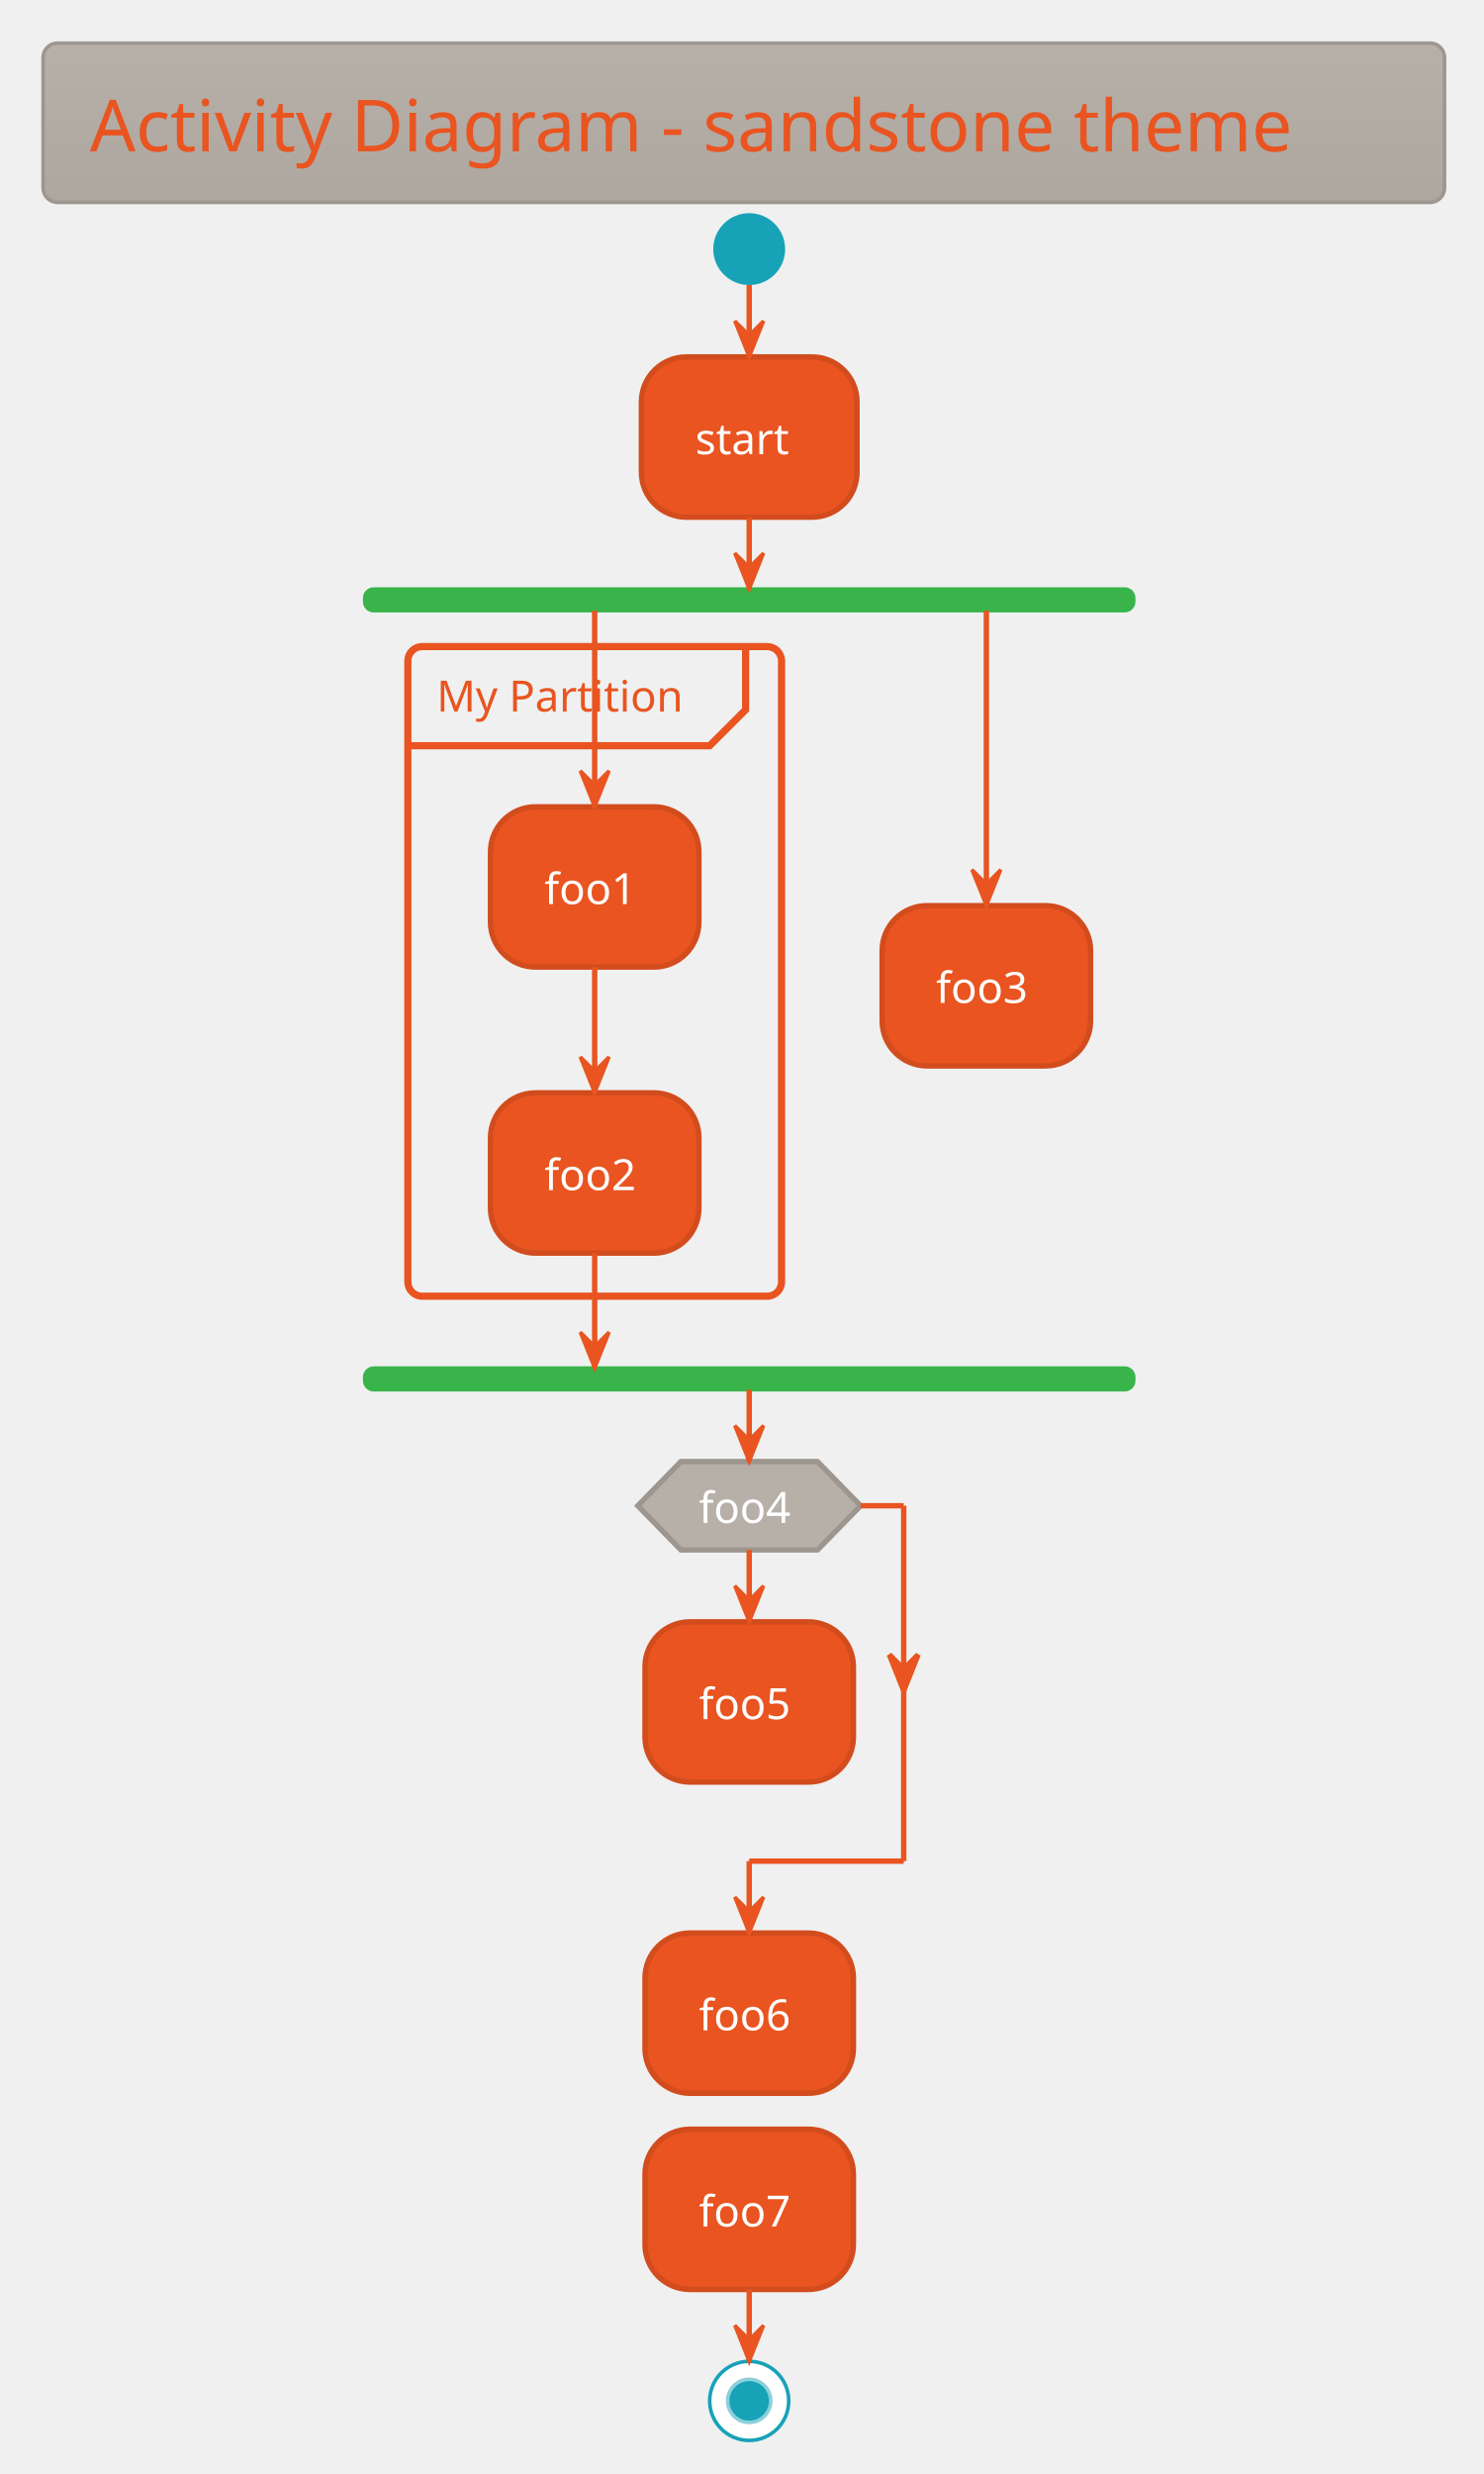
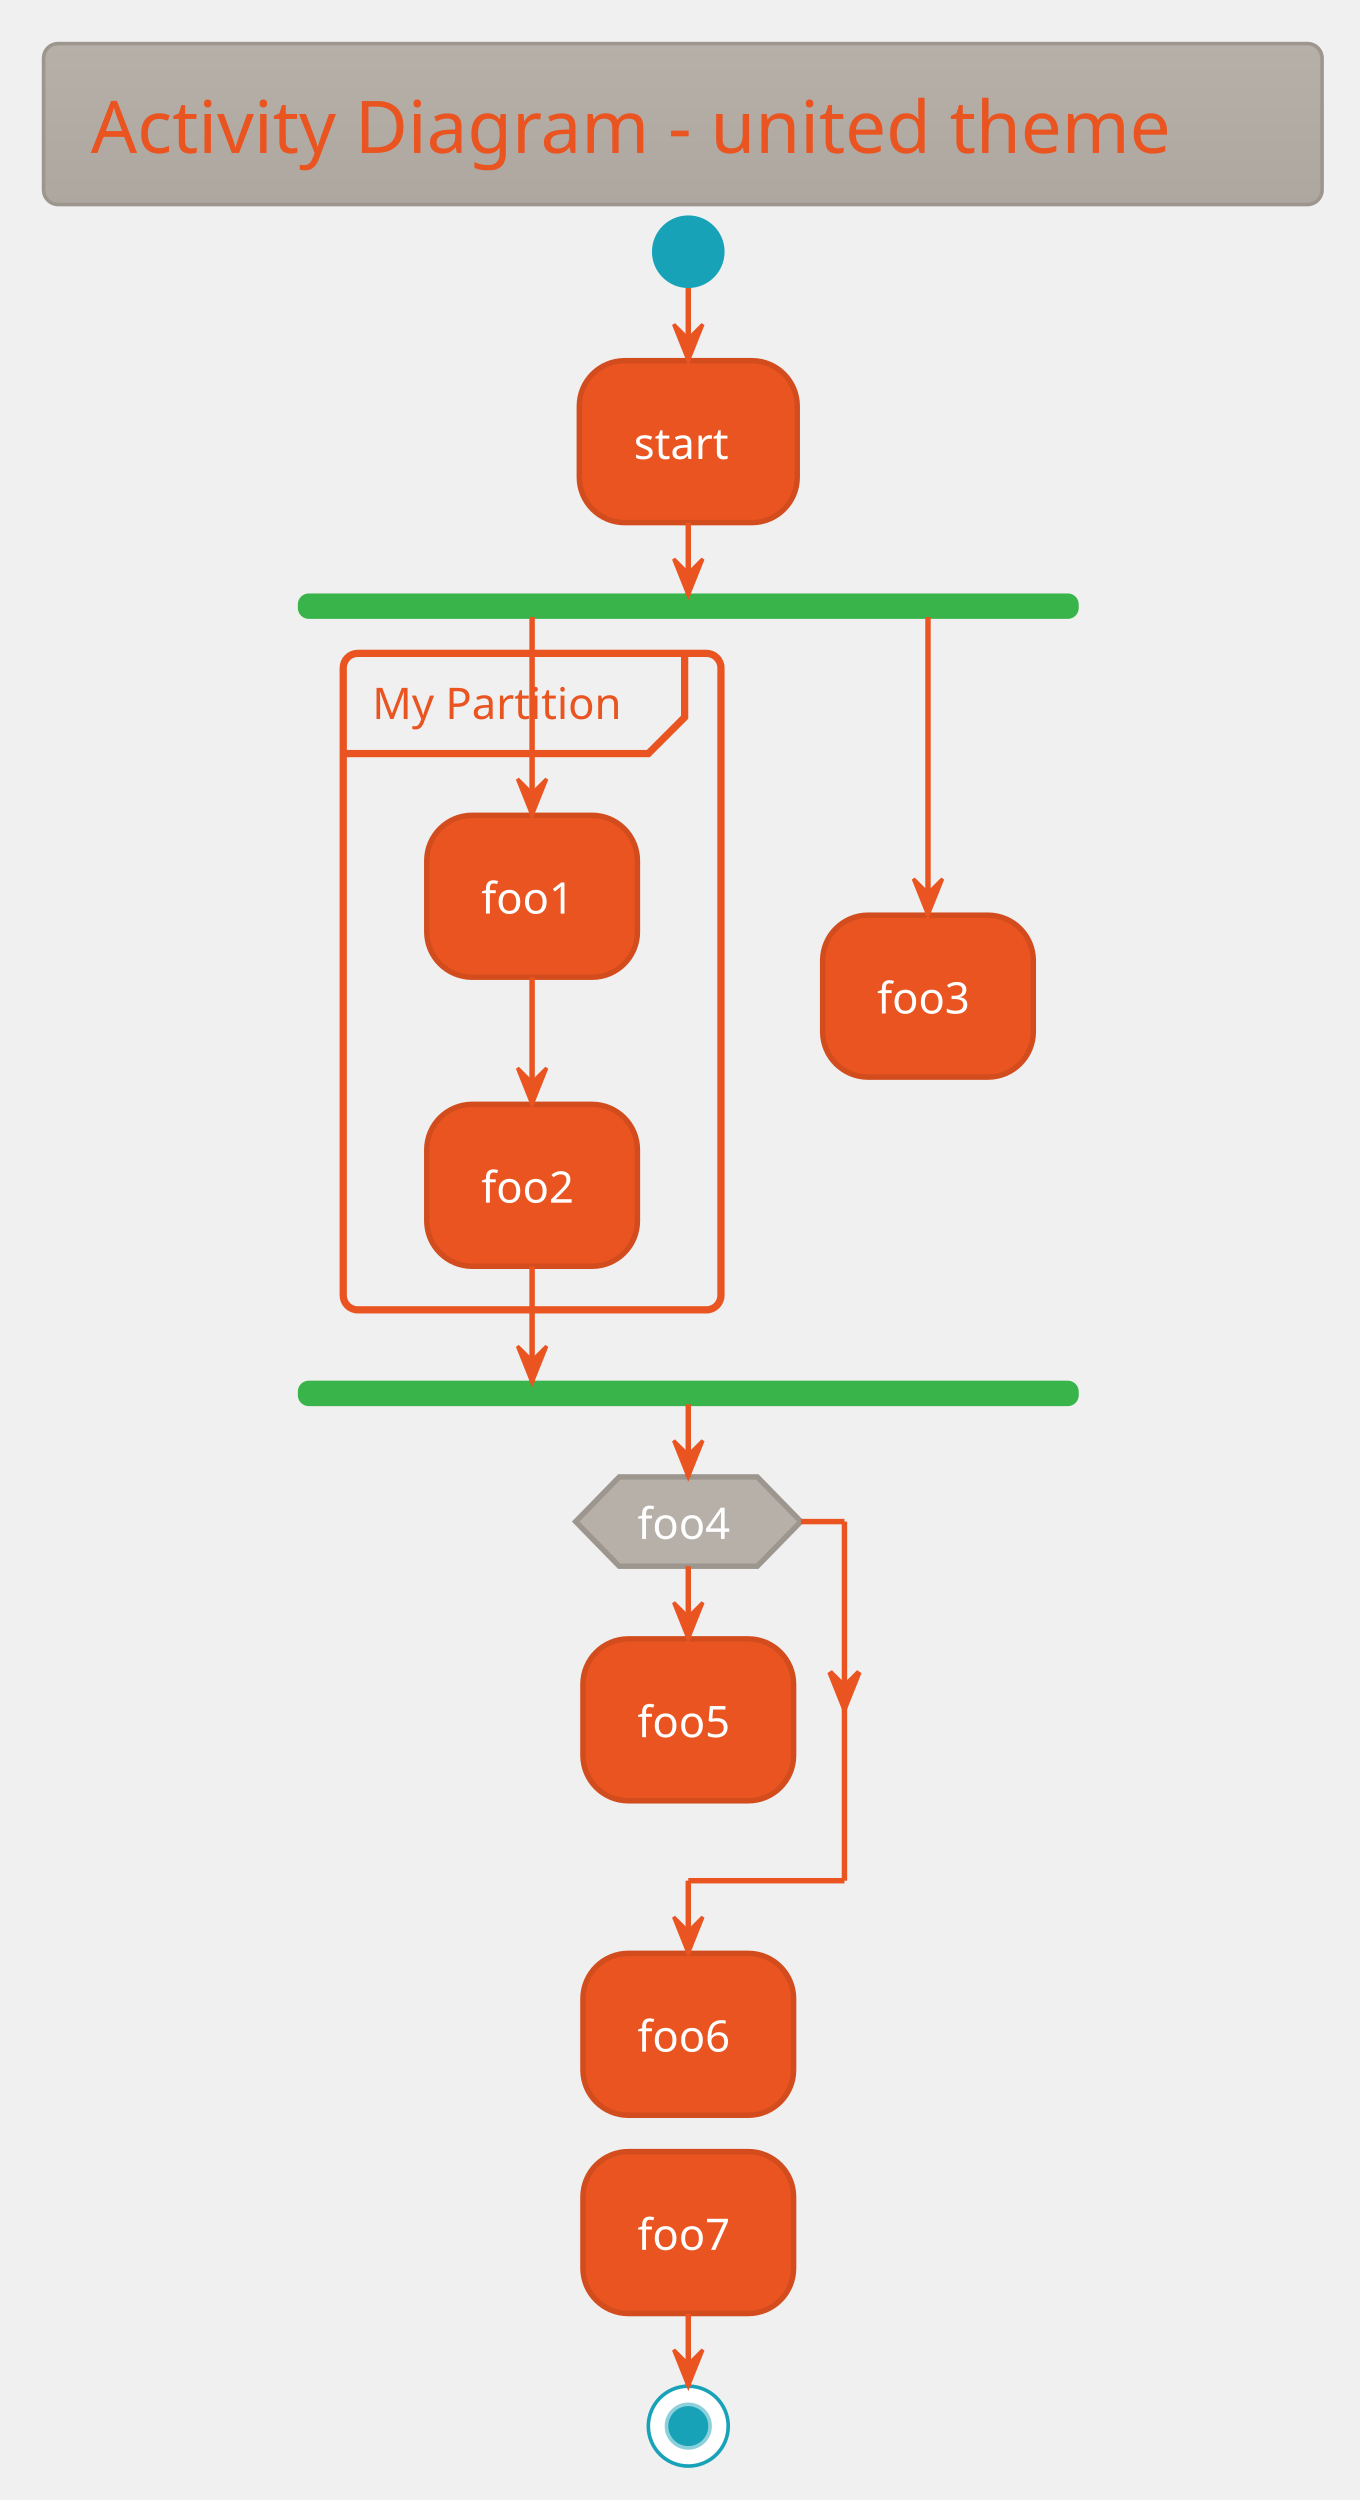
- <svg xmlns="http://www.w3.org/2000/svg" contentScriptType="application/ecmascript" contentStyleType="text/css" height="717.708px" preserveAspectRatio="none" style="width:430px;height:717px;background:#00000000;" version="1.1" viewBox="0 0 430 717" width="430.208px" zoomAndPan="magnify">
+ <svg xmlns="http://www.w3.org/2000/svg" contentScriptType="application/ecmascript" contentStyleType="text/css" height="717.708px" preserveAspectRatio="none" style="width:390px;height:717px;background:#00000000;" version="1.1" viewBox="0 0 390 717" width="390.625px" zoomAndPan="magnify">
  <defs>
-     <linearGradient id="g1kjj8ymflmu2i0" x1="50%" x2="50%" y1="0%" y2="100%">
+     <linearGradient id="g5p8eo0czi8tt0" x1="50%" x2="50%" y1="0%" y2="100%">
      <stop offset="0%" stop-color="#B6B0A9" />
      <stop offset="100%" stop-color="#AEA79F" />
    </linearGradient>
  </defs>
  <g>
-     <rect fill="url(#g1kjj8ymflmu2i0)" height="46.153" rx="4.167" ry="4.167" style="stroke: #9D968F; stroke-width: 1.042;" width="406.25" x="12.5" y="12.5" />
-     <text fill="#E95420" font-family="Verdana" font-size="20.833" lengthAdjust="spacingAndGlyphs" textLength="379.167" x="26.042" y="43.862">Activity Diagram - sandstone theme</text>
-     <ellipse cx="217.188" cy="72.194" fill="#17A2B8" rx="10.417" ry="10.417" style="stroke: none; stroke-width: 1.042;" />
-     <rect fill="#E95420" height="46.442" rx="13.021" ry="13.021" style="stroke: #D24C1D; stroke-width: 1.562;" width="62.5" x="185.938" y="103.444" />
-     <text fill="#FFFFFF" font-family="Verdana" font-size="12.5" lengthAdjust="spacingAndGlyphs" textLength="31.25" x="201.562" y="131.637">start</text>
-     <rect fill="#38B44A" height="6.25" rx="2.604" ry="2.604" style="stroke: #38B44A; stroke-width: 1.042;" width="222.917" x="105.729" y="170.719" />
-     <rect fill="#00000000" height="188.283" rx="4.167" ry="4.167" style="stroke: #E95420; stroke-width: 2.083;" width="108.333" x="118.229" y="187.386" />
-     <path d="M216.146,187.386 L216.146,205.703 L205.729,216.119 L118.229,216.119 " fill="none" style="stroke: #E95420; stroke-width: 2.083;" />
-     <text fill="#E95420" font-family="Verdana" font-size="12.5" lengthAdjust="spacingAndGlyphs" textLength="77.083" x="126.562" y="206.203">My Partition</text>
-     <rect fill="#E95420" height="46.442" rx="13.021" ry="13.021" style="stroke: #D24C1D; stroke-width: 1.562;" width="60.417" x="142.188" y="233.828" />
-     <text fill="#FFFFFF" font-family="Verdana" font-size="12.5" lengthAdjust="spacingAndGlyphs" textLength="29.167" x="157.812" y="262.02">foo1</text>
-     <rect fill="#E95420" height="46.442" rx="13.021" ry="13.021" style="stroke: #D24C1D; stroke-width: 1.562;" width="60.417" x="142.188" y="316.728" />
-     <text fill="#FFFFFF" font-family="Verdana" font-size="12.5" lengthAdjust="spacingAndGlyphs" textLength="29.167" x="157.812" y="344.92">foo2</text>
-     <rect fill="#E95420" height="46.442" rx="13.021" ry="13.021" style="stroke: #D24C1D; stroke-width: 1.562;" width="60.417" x="255.729" y="262.474" />
-     <text fill="#FFFFFF" font-family="Verdana" font-size="12.5" lengthAdjust="spacingAndGlyphs" textLength="29.167" x="271.354" y="290.666">foo3</text>
-     <rect fill="#38B44A" height="6.25" rx="2.604" ry="2.604" style="stroke: #38B44A; stroke-width: 1.042;" width="222.917" x="105.729" y="396.503" />
-     <rect fill="#E95420" height="46.442" rx="13.021" ry="13.021" style="stroke: #D24C1D; stroke-width: 1.562;" width="60.417" x="186.979" y="470.028" />
-     <text fill="#FFFFFF" font-family="Verdana" font-size="12.5" lengthAdjust="spacingAndGlyphs" textLength="29.167" x="202.604" y="498.22">foo5</text>
-     <polygon fill="#B6B0A9" points="197.396,423.586,236.979,423.586,249.479,436.39,236.979,449.194,197.396,449.194,184.896,436.39,197.396,423.586" style="stroke: #9D968F; stroke-width: 1.562;" />
-     <text fill="#FFFFFF" font-family="Verdana" font-size="12.5" lengthAdjust="spacingAndGlyphs" textLength="29.167" x="202.604" y="441.361">foo4</text>
-     <rect fill="#E95420" height="46.442" rx="13.021" ry="13.021" style="stroke: #D24C1D; stroke-width: 1.562;" width="60.417" x="186.979" y="560.219" />
-     <text fill="#FFFFFF" font-family="Verdana" font-size="12.5" lengthAdjust="spacingAndGlyphs" textLength="29.167" x="202.604" y="588.412">foo6</text>
-     <rect fill="#E95420" height="46.442" rx="13.021" ry="13.021" style="stroke: #D24C1D; stroke-width: 1.562;" width="60.417" x="186.979" y="617.078" />
-     <text fill="#FFFFFF" font-family="Verdana" font-size="12.5" lengthAdjust="spacingAndGlyphs" textLength="29.167" x="202.604" y="645.27">foo7</text>
-     <ellipse cx="217.188" cy="695.811" fill="#FFFFFF" rx="11.458" ry="11.458" style="stroke: #17A2B8; stroke-width: 1.042;" />
-     <ellipse cx="217.188" cy="695.811" fill="#17A2B8" rx="6.25" ry="6.25" style="stroke: #8BD0DB; stroke-width: 1.042;" />
-     <line style="stroke: #E95420; stroke-width: 1.562;" x1="217.188" x2="217.188" y1="82.611" y2="103.444" />
-     <polygon fill="#E95420" points="213.021,93.028,217.188,103.444,221.354,93.028,217.188,97.194" style="stroke: #E95420; stroke-width: 1.042;" />
-     <line style="stroke: #E95420; stroke-width: 1.562;" x1="172.396" x2="172.396" y1="280.269" y2="316.728" />
-     <polygon fill="#E95420" points="168.229,306.311,172.396,316.728,176.562,306.311,172.396,310.478" style="stroke: #E95420; stroke-width: 1.042;" />
-     <line style="stroke: #E95420; stroke-width: 1.562;" x1="172.396" x2="172.396" y1="176.969" y2="233.828" />
-     <polygon fill="#E95420" points="168.229,223.411,172.396,233.828,176.562,223.411,172.396,227.578" style="stroke: #E95420; stroke-width: 1.042;" />
-     <line style="stroke: #E95420; stroke-width: 1.562;" x1="285.938" x2="285.938" y1="176.969" y2="262.474" />
-     <polygon fill="#E95420" points="281.771,252.057,285.938,262.474,290.104,252.057,285.938,256.224" style="stroke: #E95420; stroke-width: 1.042;" />
-     <line style="stroke: #E95420; stroke-width: 1.562;" x1="172.396" x2="172.396" y1="363.169" y2="396.503" />
-     <polygon fill="#E95420" points="168.229,386.086,172.396,396.503,176.562,386.086,172.396,390.253" style="stroke: #E95420; stroke-width: 1.042;" />
-     <line style="stroke: #E95420; stroke-width: 1.562;" x1="217.188" x2="217.188" y1="149.886" y2="170.719" />
-     <polygon fill="#E95420" points="213.021,160.303,217.188,170.719,221.354,160.303,217.188,164.469" style="stroke: #E95420; stroke-width: 1.042;" />
-     <line style="stroke: #E95420; stroke-width: 1.562;" x1="217.188" x2="217.188" y1="449.194" y2="470.028" />
-     <polygon fill="#E95420" points="213.021,459.611,217.188,470.028,221.354,459.611,217.188,463.778" style="stroke: #E95420; stroke-width: 1.042;" />
-     <line style="stroke: #E95420; stroke-width: 1.562;" x1="249.479" x2="261.979" y1="436.39" y2="436.39" />
-     <polygon fill="#E95420" points="257.812,479.555,261.979,489.971,266.146,479.555,261.979,483.721" style="stroke: #E95420; stroke-width: 1.562;" />
-     <line style="stroke: #E95420; stroke-width: 1.562;" x1="261.979" x2="261.979" y1="436.39" y2="539.386" />
-     <line style="stroke: #E95420; stroke-width: 1.562;" x1="261.979" x2="217.188" y1="539.386" y2="539.386" />
-     <line style="stroke: #E95420; stroke-width: 1.562;" x1="217.188" x2="217.188" y1="539.386" y2="560.219" />
-     <polygon fill="#E95420" points="213.021,549.803,217.188,560.219,221.354,549.803,217.188,553.969" style="stroke: #E95420; stroke-width: 1.042;" />
-     <line style="stroke: #E95420; stroke-width: 1.562;" x1="217.188" x2="217.188" y1="402.753" y2="423.586" />
-     <polygon fill="#E95420" points="213.021,413.169,217.188,423.586,221.354,413.169,217.188,417.336" style="stroke: #E95420; stroke-width: 1.042;" />
-     <line style="stroke: #E95420; stroke-width: 1.562;" x1="217.188" x2="217.188" y1="663.519" y2="684.353" />
-     <polygon fill="#E95420" points="213.021,673.936,217.188,684.353,221.354,673.936,217.188,678.103" style="stroke: #E95420; stroke-width: 1.042;" />
+     <rect fill="url(#g5p8eo0czi8tt0)" height="46.153" rx="4.167" ry="4.167" style="stroke: #9D968F; stroke-width: 1.042;" width="366.667" x="12.5" y="12.5" />
+     <text fill="#E95420" font-family="Verdana" font-size="20.833" lengthAdjust="spacingAndGlyphs" textLength="339.583" x="26.042" y="43.862">Activity Diagram - united theme</text>
+     <ellipse cx="197.396" cy="72.194" fill="#17A2B8" rx="10.417" ry="10.417" style="stroke: none; stroke-width: 1.042;" />
+     <rect fill="#E95420" height="46.442" rx="13.021" ry="13.021" style="stroke: #D24C1D; stroke-width: 1.562;" width="62.5" x="166.146" y="103.444" />
+     <text fill="#FFFFFF" font-family="Verdana" font-size="12.5" lengthAdjust="spacingAndGlyphs" textLength="31.25" x="181.771" y="131.637">start</text>
+     <rect fill="#38B44A" height="6.25" rx="2.604" ry="2.604" style="stroke: #38B44A; stroke-width: 1.042;" width="222.917" x="85.938" y="170.719" />
+     <rect fill="#00000000" height="188.283" rx="4.167" ry="4.167" style="stroke: #E95420; stroke-width: 2.083;" width="108.333" x="98.438" y="187.386" />
+     <path d="M196.354,187.386 L196.354,205.703 L185.938,216.119 L98.438,216.119 " fill="none" style="stroke: #E95420; stroke-width: 2.083;" />
+     <text fill="#E95420" font-family="Verdana" font-size="12.5" lengthAdjust="spacingAndGlyphs" textLength="77.083" x="106.771" y="206.203">My Partition</text>
+     <rect fill="#E95420" height="46.442" rx="13.021" ry="13.021" style="stroke: #D24C1D; stroke-width: 1.562;" width="60.417" x="122.396" y="233.828" />
+     <text fill="#FFFFFF" font-family="Verdana" font-size="12.5" lengthAdjust="spacingAndGlyphs" textLength="29.167" x="138.021" y="262.02">foo1</text>
+     <rect fill="#E95420" height="46.442" rx="13.021" ry="13.021" style="stroke: #D24C1D; stroke-width: 1.562;" width="60.417" x="122.396" y="316.728" />
+     <text fill="#FFFFFF" font-family="Verdana" font-size="12.5" lengthAdjust="spacingAndGlyphs" textLength="29.167" x="138.021" y="344.92">foo2</text>
+     <rect fill="#E95420" height="46.442" rx="13.021" ry="13.021" style="stroke: #D24C1D; stroke-width: 1.562;" width="60.417" x="235.938" y="262.474" />
+     <text fill="#FFFFFF" font-family="Verdana" font-size="12.5" lengthAdjust="spacingAndGlyphs" textLength="29.167" x="251.562" y="290.666">foo3</text>
+     <rect fill="#38B44A" height="6.25" rx="2.604" ry="2.604" style="stroke: #38B44A; stroke-width: 1.042;" width="222.917" x="85.938" y="396.503" />
+     <rect fill="#E95420" height="46.442" rx="13.021" ry="13.021" style="stroke: #D24C1D; stroke-width: 1.562;" width="60.417" x="167.188" y="470.028" />
+     <text fill="#FFFFFF" font-family="Verdana" font-size="12.5" lengthAdjust="spacingAndGlyphs" textLength="29.167" x="182.812" y="498.22">foo5</text>
+     <polygon fill="#B6B0A9" points="177.604,423.586,217.188,423.586,229.688,436.39,217.188,449.194,177.604,449.194,165.104,436.39,177.604,423.586" style="stroke: #9D968F; stroke-width: 1.562;" />
+     <text fill="#FFFFFF" font-family="Verdana" font-size="12.5" lengthAdjust="spacingAndGlyphs" textLength="29.167" x="182.812" y="441.361">foo4</text>
+     <rect fill="#E95420" height="46.442" rx="13.021" ry="13.021" style="stroke: #D24C1D; stroke-width: 1.562;" width="60.417" x="167.188" y="560.219" />
+     <text fill="#FFFFFF" font-family="Verdana" font-size="12.5" lengthAdjust="spacingAndGlyphs" textLength="29.167" x="182.812" y="588.412">foo6</text>
+     <rect fill="#E95420" height="46.442" rx="13.021" ry="13.021" style="stroke: #D24C1D; stroke-width: 1.562;" width="60.417" x="167.188" y="617.078" />
+     <text fill="#FFFFFF" font-family="Verdana" font-size="12.5" lengthAdjust="spacingAndGlyphs" textLength="29.167" x="182.812" y="645.27">foo7</text>
+     <ellipse cx="197.396" cy="695.811" fill="#FFFFFF" rx="11.458" ry="11.458" style="stroke: #17A2B8; stroke-width: 1.042;" />
+     <ellipse cx="197.396" cy="695.811" fill="#17A2B8" rx="6.25" ry="6.25" style="stroke: #8BD0DB; stroke-width: 1.042;" />
+     <line style="stroke: #E95420; stroke-width: 1.562;" x1="197.396" x2="197.396" y1="82.611" y2="103.444" />
+     <polygon fill="#E95420" points="193.229,93.028,197.396,103.444,201.562,93.028,197.396,97.194" style="stroke: #E95420; stroke-width: 1.042;" />
+     <line style="stroke: #E95420; stroke-width: 1.562;" x1="152.604" x2="152.604" y1="280.269" y2="316.728" />
+     <polygon fill="#E95420" points="148.438,306.311,152.604,316.728,156.771,306.311,152.604,310.478" style="stroke: #E95420; stroke-width: 1.042;" />
+     <line style="stroke: #E95420; stroke-width: 1.562;" x1="152.604" x2="152.604" y1="176.969" y2="233.828" />
+     <polygon fill="#E95420" points="148.438,223.411,152.604,233.828,156.771,223.411,152.604,227.578" style="stroke: #E95420; stroke-width: 1.042;" />
+     <line style="stroke: #E95420; stroke-width: 1.562;" x1="266.146" x2="266.146" y1="176.969" y2="262.474" />
+     <polygon fill="#E95420" points="261.979,252.057,266.146,262.474,270.312,252.057,266.146,256.224" style="stroke: #E95420; stroke-width: 1.042;" />
+     <line style="stroke: #E95420; stroke-width: 1.562;" x1="152.604" x2="152.604" y1="363.169" y2="396.503" />
+     <polygon fill="#E95420" points="148.438,386.086,152.604,396.503,156.771,386.086,152.604,390.253" style="stroke: #E95420; stroke-width: 1.042;" />
+     <line style="stroke: #E95420; stroke-width: 1.562;" x1="197.396" x2="197.396" y1="149.886" y2="170.719" />
+     <polygon fill="#E95420" points="193.229,160.303,197.396,170.719,201.562,160.303,197.396,164.469" style="stroke: #E95420; stroke-width: 1.042;" />
+     <line style="stroke: #E95420; stroke-width: 1.562;" x1="197.396" x2="197.396" y1="449.194" y2="470.028" />
+     <polygon fill="#E95420" points="193.229,459.611,197.396,470.028,201.562,459.611,197.396,463.778" style="stroke: #E95420; stroke-width: 1.042;" />
+     <line style="stroke: #E95420; stroke-width: 1.562;" x1="229.688" x2="242.188" y1="436.39" y2="436.39" />
+     <polygon fill="#E95420" points="238.021,479.555,242.188,489.971,246.354,479.555,242.188,483.721" style="stroke: #E95420; stroke-width: 1.562;" />
+     <line style="stroke: #E95420; stroke-width: 1.562;" x1="242.188" x2="242.188" y1="436.39" y2="539.386" />
+     <line style="stroke: #E95420; stroke-width: 1.562;" x1="242.188" x2="197.396" y1="539.386" y2="539.386" />
+     <line style="stroke: #E95420; stroke-width: 1.562;" x1="197.396" x2="197.396" y1="539.386" y2="560.219" />
+     <polygon fill="#E95420" points="193.229,549.803,197.396,560.219,201.562,549.803,197.396,553.969" style="stroke: #E95420; stroke-width: 1.042;" />
+     <line style="stroke: #E95420; stroke-width: 1.562;" x1="197.396" x2="197.396" y1="402.753" y2="423.586" />
+     <polygon fill="#E95420" points="193.229,413.169,197.396,423.586,201.562,413.169,197.396,417.336" style="stroke: #E95420; stroke-width: 1.042;" />
+     <line style="stroke: #E95420; stroke-width: 1.562;" x1="197.396" x2="197.396" y1="663.519" y2="684.353" />
+     <polygon fill="#E95420" points="193.229,673.936,197.396,684.353,201.562,673.936,197.396,678.103" style="stroke: #E95420; stroke-width: 1.042;" />
  </g>
</svg>
